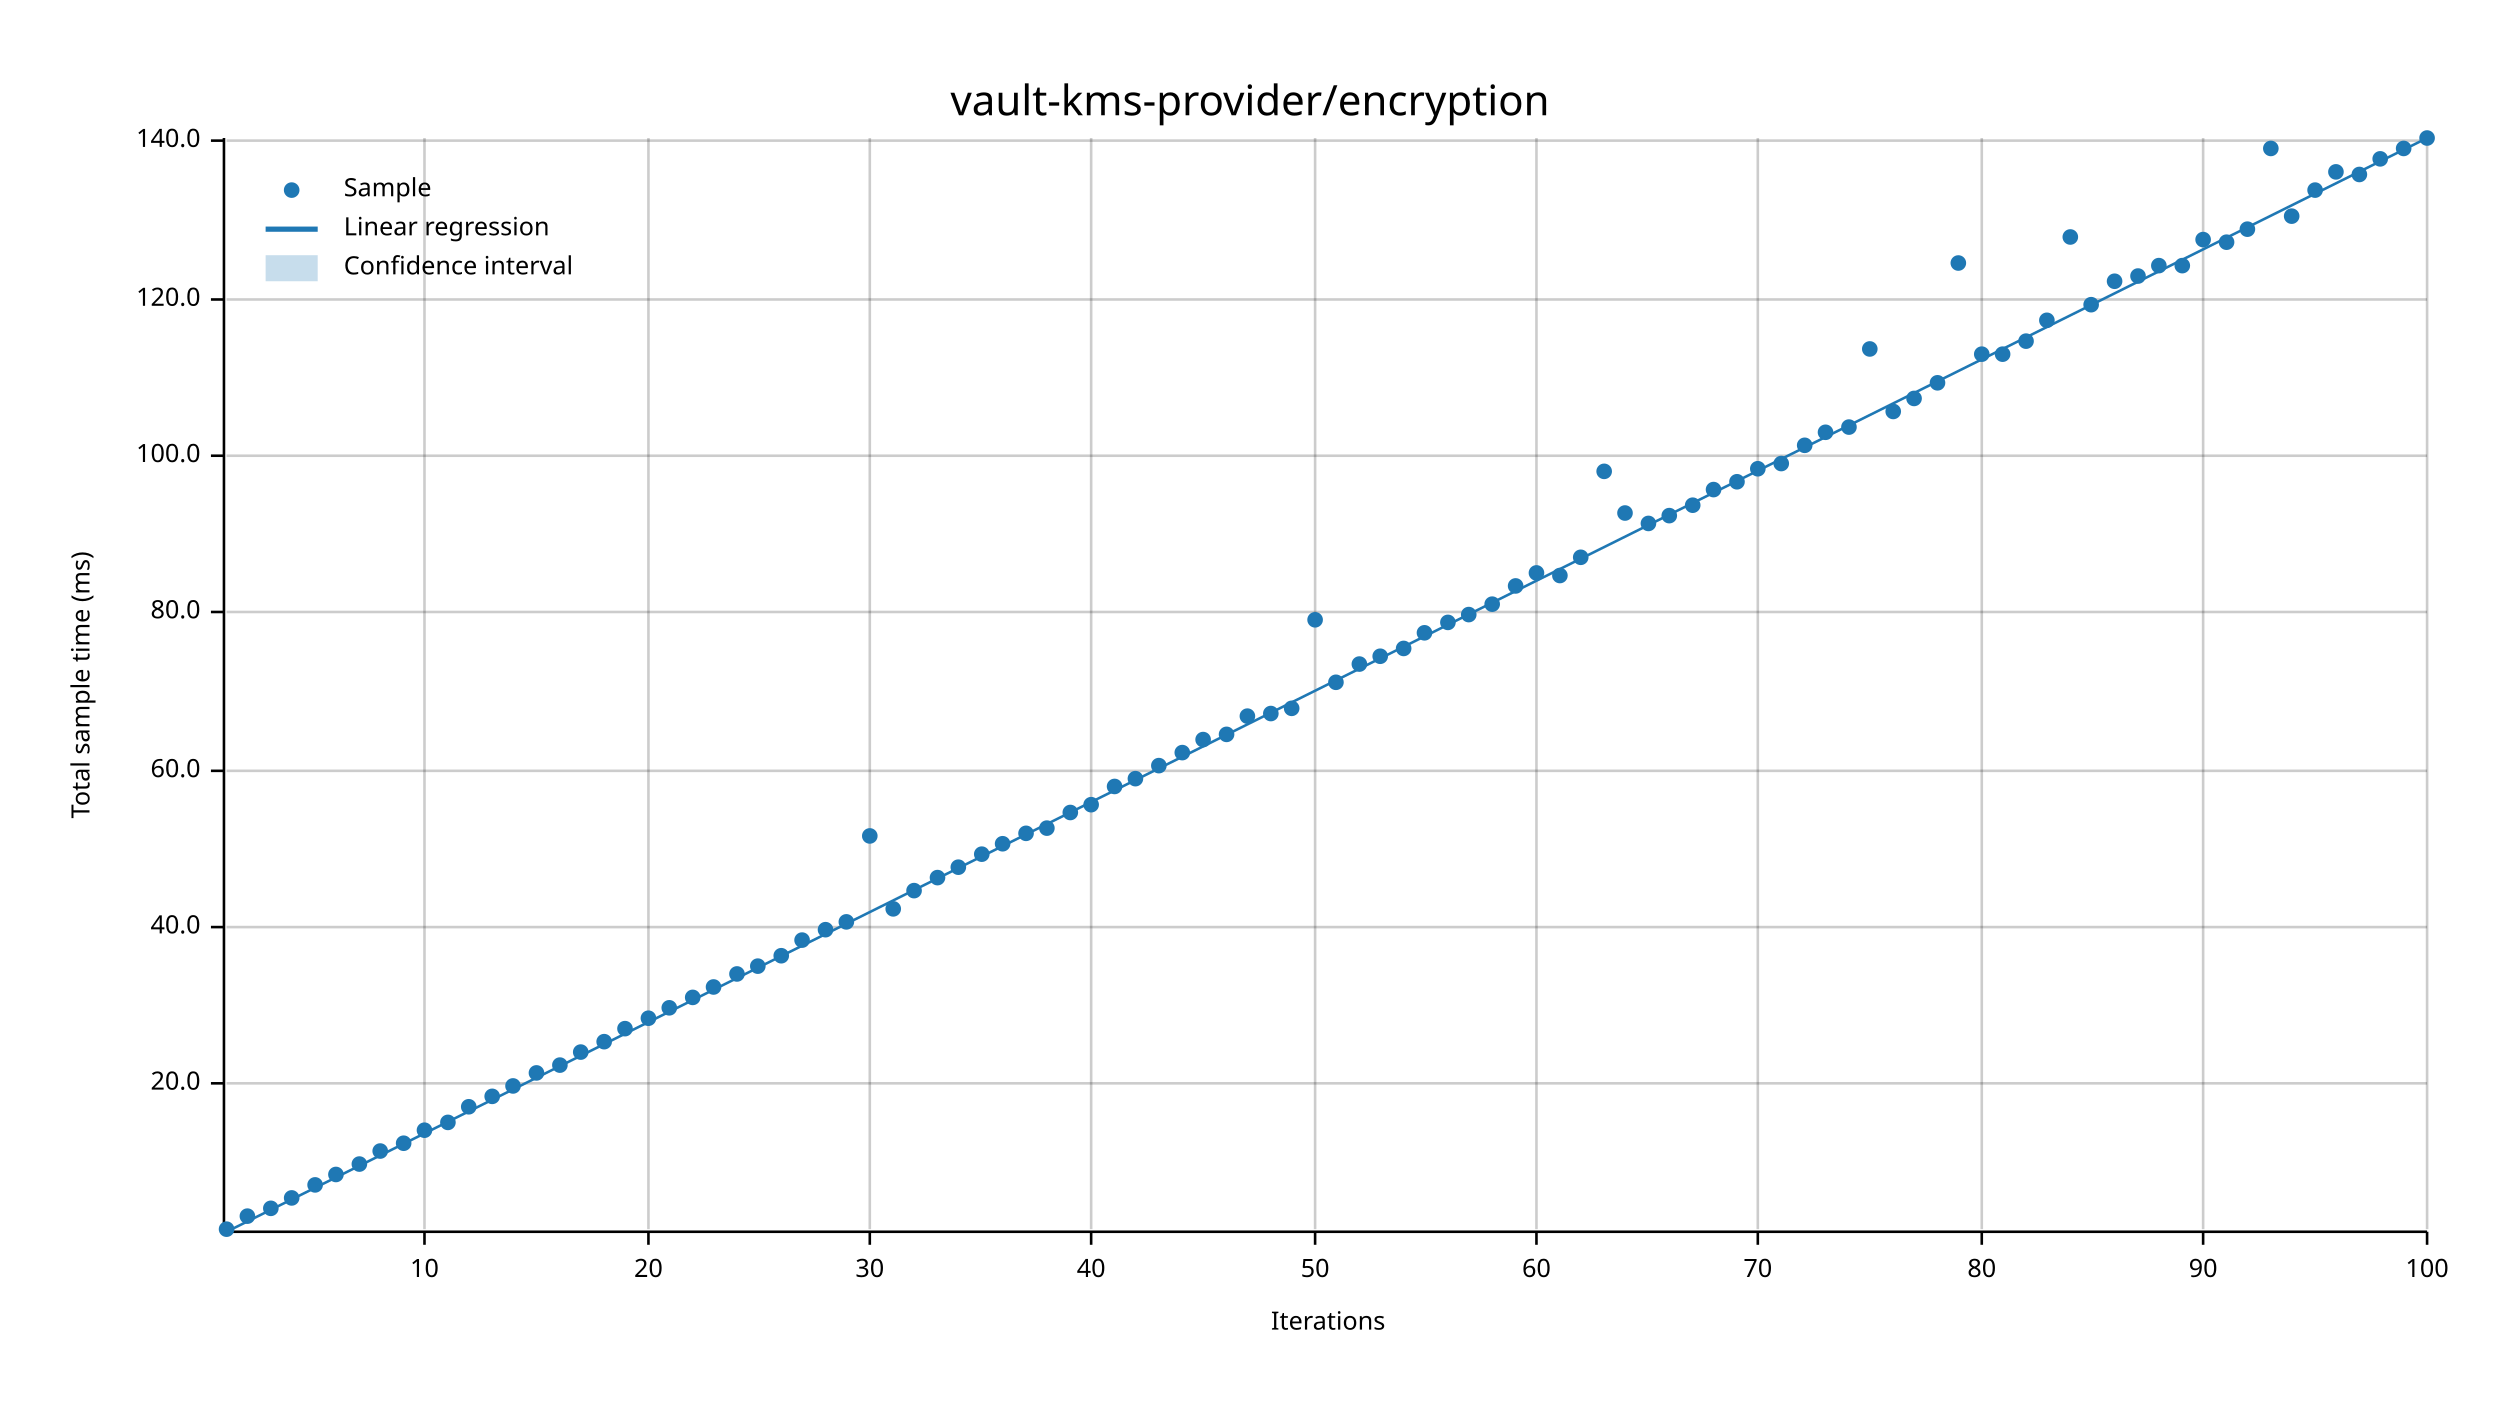
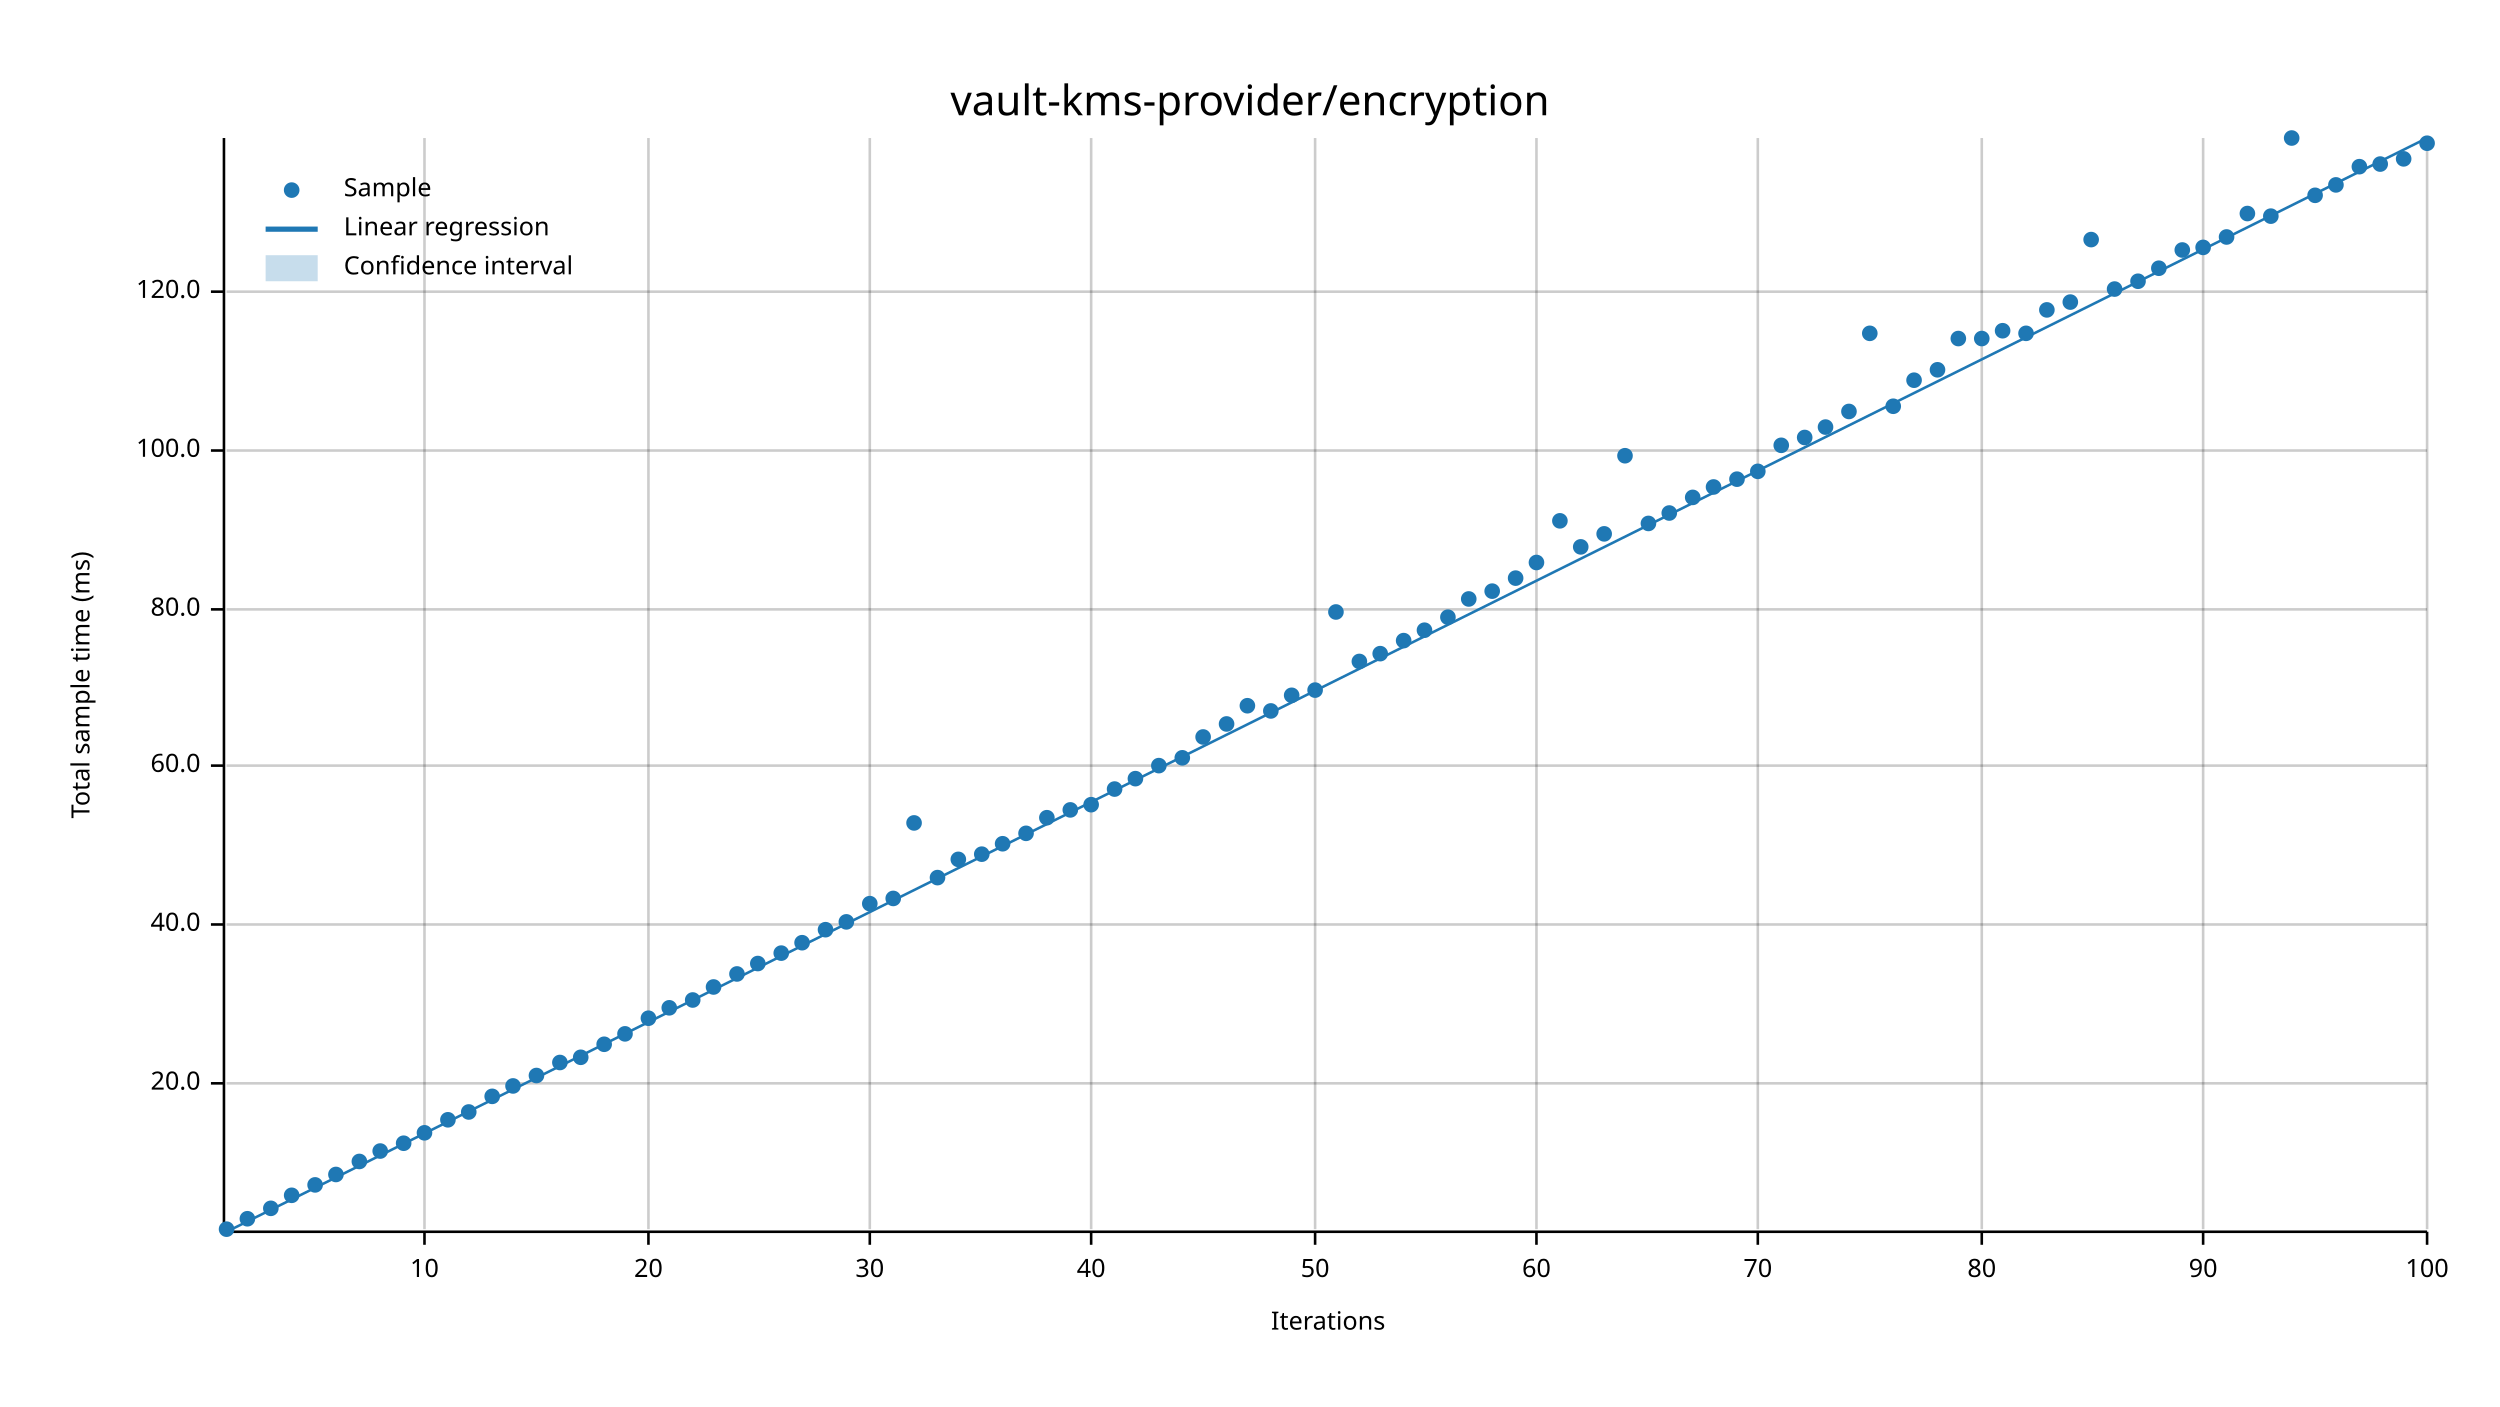
<svg xmlns="http://www.w3.org/2000/svg" width="960" height="540" viewBox="0 0 960 540">
  <text x="480" y="32" dy="0.76em" text-anchor="middle" font-family="sans-serif" font-size="16.129" opacity="1" fill="#000000">
vault-kms-provider/encryption
</text>
  <text x="27" y="263" dy="0.76em" text-anchor="middle" font-family="sans-serif" font-size="9.677" opacity="1" fill="#000000" transform="rotate(270, 27, 263)">
Total sample time (ms)
</text>
  <text x="510" y="513" dy="-0.5ex" text-anchor="middle" font-family="sans-serif" font-size="9.677" opacity="1" fill="#000000">
Iterations
</text>
  <line opacity="0.2" stroke="#000000" stroke-width="1" x1="163" y1="472" x2="163" y2="53" />
  <line opacity="0.2" stroke="#000000" stroke-width="1" x1="249" y1="472" x2="249" y2="53" />
  <line opacity="0.2" stroke="#000000" stroke-width="1" x1="334" y1="472" x2="334" y2="53" />
  <line opacity="0.2" stroke="#000000" stroke-width="1" x1="419" y1="472" x2="419" y2="53" />
  <line opacity="0.2" stroke="#000000" stroke-width="1" x1="505" y1="472" x2="505" y2="53" />
  <line opacity="0.2" stroke="#000000" stroke-width="1" x1="590" y1="472" x2="590" y2="53" />
  <line opacity="0.2" stroke="#000000" stroke-width="1" x1="675" y1="472" x2="675" y2="53" />
  <line opacity="0.2" stroke="#000000" stroke-width="1" x1="761" y1="472" x2="761" y2="53" />
  <line opacity="0.2" stroke="#000000" stroke-width="1" x1="846" y1="472" x2="846" y2="53" />
  <line opacity="0.2" stroke="#000000" stroke-width="1" x1="932" y1="472" x2="932" y2="53" />
  <line opacity="0.2" stroke="#000000" stroke-width="1" x1="87" y1="416" x2="932" y2="416" />
-   <line opacity="0.2" stroke="#000000" stroke-width="1" x1="87" y1="356" x2="932" y2="356" />
-   <line opacity="0.2" stroke="#000000" stroke-width="1" x1="87" y1="296" x2="932" y2="296" />
-   <line opacity="0.2" stroke="#000000" stroke-width="1" x1="87" y1="235" x2="932" y2="235" />
-   <line opacity="0.2" stroke="#000000" stroke-width="1" x1="87" y1="175" x2="932" y2="175" />
-   <line opacity="0.2" stroke="#000000" stroke-width="1" x1="87" y1="115" x2="932" y2="115" />
-   <line opacity="0.2" stroke="#000000" stroke-width="1" x1="87" y1="54" x2="932" y2="54" />
+   <line opacity="0.2" stroke="#000000" stroke-width="1" x1="87" y1="355" x2="932" y2="355" />
+   <line opacity="0.2" stroke="#000000" stroke-width="1" x1="87" y1="294" x2="932" y2="294" />
+   <line opacity="0.2" stroke="#000000" stroke-width="1" x1="87" y1="234" x2="932" y2="234" />
+   <line opacity="0.2" stroke="#000000" stroke-width="1" x1="87" y1="173" x2="932" y2="173" />
+   <line opacity="0.2" stroke="#000000" stroke-width="1" x1="87" y1="112" x2="932" y2="112" />
  <polyline fill="none" opacity="1" stroke="#000000" stroke-width="1" points="86,53 86,472 " />
  <text x="77" y="416" dy="0.5ex" text-anchor="end" font-family="sans-serif" font-size="9.677" opacity="1" fill="#000000">
20.0
</text>
  <polyline fill="none" opacity="1" stroke="#000000" stroke-width="1" points="81,416 86,416 " />
-   <text x="77" y="356" dy="0.5ex" text-anchor="end" font-family="sans-serif" font-size="9.677" opacity="1" fill="#000000">
+   <text x="77" y="355" dy="0.5ex" text-anchor="end" font-family="sans-serif" font-size="9.677" opacity="1" fill="#000000">
40.0
</text>
-   <polyline fill="none" opacity="1" stroke="#000000" stroke-width="1" points="81,356 86,356 " />
-   <text x="77" y="296" dy="0.5ex" text-anchor="end" font-family="sans-serif" font-size="9.677" opacity="1" fill="#000000">
+   <polyline fill="none" opacity="1" stroke="#000000" stroke-width="1" points="81,355 86,355 " />
+   <text x="77" y="294" dy="0.5ex" text-anchor="end" font-family="sans-serif" font-size="9.677" opacity="1" fill="#000000">
60.0
</text>
-   <polyline fill="none" opacity="1" stroke="#000000" stroke-width="1" points="81,296 86,296 " />
-   <text x="77" y="235" dy="0.5ex" text-anchor="end" font-family="sans-serif" font-size="9.677" opacity="1" fill="#000000">
+   <polyline fill="none" opacity="1" stroke="#000000" stroke-width="1" points="81,294 86,294 " />
+   <text x="77" y="234" dy="0.5ex" text-anchor="end" font-family="sans-serif" font-size="9.677" opacity="1" fill="#000000">
80.0
</text>
-   <polyline fill="none" opacity="1" stroke="#000000" stroke-width="1" points="81,235 86,235 " />
-   <text x="77" y="175" dy="0.5ex" text-anchor="end" font-family="sans-serif" font-size="9.677" opacity="1" fill="#000000">
+   <polyline fill="none" opacity="1" stroke="#000000" stroke-width="1" points="81,234 86,234 " />
+   <text x="77" y="173" dy="0.5ex" text-anchor="end" font-family="sans-serif" font-size="9.677" opacity="1" fill="#000000">
100.0
</text>
-   <polyline fill="none" opacity="1" stroke="#000000" stroke-width="1" points="81,175 86,175 " />
-   <text x="77" y="115" dy="0.5ex" text-anchor="end" font-family="sans-serif" font-size="9.677" opacity="1" fill="#000000">
+   <polyline fill="none" opacity="1" stroke="#000000" stroke-width="1" points="81,173 86,173 " />
+   <text x="77" y="112" dy="0.5ex" text-anchor="end" font-family="sans-serif" font-size="9.677" opacity="1" fill="#000000">
120.0
</text>
-   <polyline fill="none" opacity="1" stroke="#000000" stroke-width="1" points="81,115 86,115 " />
-   <text x="77" y="54" dy="0.5ex" text-anchor="end" font-family="sans-serif" font-size="9.677" opacity="1" fill="#000000">
- 140.0
- </text>
-   <polyline fill="none" opacity="1" stroke="#000000" stroke-width="1" points="81,54 86,54 " />
+   <polyline fill="none" opacity="1" stroke="#000000" stroke-width="1" points="81,112 86,112 " />
  <polyline fill="none" opacity="1" stroke="#000000" stroke-width="1" points="87,473 932,473 " />
  <text x="163" y="483" dy="0.76em" text-anchor="middle" font-family="sans-serif" font-size="9.677" opacity="1" fill="#000000">
10
</text>
  <polyline fill="none" opacity="1" stroke="#000000" stroke-width="1" points="163,473 163,478 " />
  <text x="249" y="483" dy="0.76em" text-anchor="middle" font-family="sans-serif" font-size="9.677" opacity="1" fill="#000000">
20
</text>
  <polyline fill="none" opacity="1" stroke="#000000" stroke-width="1" points="249,473 249,478 " />
  <text x="334" y="483" dy="0.76em" text-anchor="middle" font-family="sans-serif" font-size="9.677" opacity="1" fill="#000000">
30
</text>
  <polyline fill="none" opacity="1" stroke="#000000" stroke-width="1" points="334,473 334,478 " />
  <text x="419" y="483" dy="0.76em" text-anchor="middle" font-family="sans-serif" font-size="9.677" opacity="1" fill="#000000">
40
</text>
  <polyline fill="none" opacity="1" stroke="#000000" stroke-width="1" points="419,473 419,478 " />
  <text x="505" y="483" dy="0.76em" text-anchor="middle" font-family="sans-serif" font-size="9.677" opacity="1" fill="#000000">
50
</text>
  <polyline fill="none" opacity="1" stroke="#000000" stroke-width="1" points="505,473 505,478 " />
  <text x="590" y="483" dy="0.76em" text-anchor="middle" font-family="sans-serif" font-size="9.677" opacity="1" fill="#000000">
60
</text>
  <polyline fill="none" opacity="1" stroke="#000000" stroke-width="1" points="590,473 590,478 " />
  <text x="675" y="483" dy="0.76em" text-anchor="middle" font-family="sans-serif" font-size="9.677" opacity="1" fill="#000000">
70
</text>
  <polyline fill="none" opacity="1" stroke="#000000" stroke-width="1" points="675,473 675,478 " />
  <text x="761" y="483" dy="0.76em" text-anchor="middle" font-family="sans-serif" font-size="9.677" opacity="1" fill="#000000">
80
</text>
  <polyline fill="none" opacity="1" stroke="#000000" stroke-width="1" points="761,473 761,478 " />
  <text x="846" y="483" dy="0.76em" text-anchor="middle" font-family="sans-serif" font-size="9.677" opacity="1" fill="#000000">
90
</text>
  <polyline fill="none" opacity="1" stroke="#000000" stroke-width="1" points="846,473 846,478 " />
  <text x="932" y="483" dy="0.76em" text-anchor="middle" font-family="sans-serif" font-size="9.677" opacity="1" fill="#000000">
100
</text>
  <polyline fill="none" opacity="1" stroke="#000000" stroke-width="1" points="932,473 932,478 " />
  <circle cx="87" cy="472" r="3" opacity="1" fill="#1F78B4" stroke="none" stroke-width="1" />
-   <circle cx="95" cy="467" r="3" opacity="1" fill="#1F78B4" stroke="none" stroke-width="1" />
+   <circle cx="95" cy="468" r="3" opacity="1" fill="#1F78B4" stroke="none" stroke-width="1" />
  <circle cx="104" cy="464" r="3" opacity="1" fill="#1F78B4" stroke="none" stroke-width="1" />
-   <circle cx="112" cy="460" r="3" opacity="1" fill="#1F78B4" stroke="none" stroke-width="1" />
+   <circle cx="112" cy="459" r="3" opacity="1" fill="#1F78B4" stroke="none" stroke-width="1" />
  <circle cx="121" cy="455" r="3" opacity="1" fill="#1F78B4" stroke="none" stroke-width="1" />
  <circle cx="129" cy="451" r="3" opacity="1" fill="#1F78B4" stroke="none" stroke-width="1" />
-   <circle cx="138" cy="447" r="3" opacity="1" fill="#1F78B4" stroke="none" stroke-width="1" />
+   <circle cx="138" cy="446" r="3" opacity="1" fill="#1F78B4" stroke="none" stroke-width="1" />
  <circle cx="146" cy="442" r="3" opacity="1" fill="#1F78B4" stroke="none" stroke-width="1" />
  <circle cx="155" cy="439" r="3" opacity="1" fill="#1F78B4" stroke="none" stroke-width="1" />
-   <circle cx="163" cy="434" r="3" opacity="1" fill="#1F78B4" stroke="none" stroke-width="1" />
-   <circle cx="172" cy="431" r="3" opacity="1" fill="#1F78B4" stroke="none" stroke-width="1" />
-   <circle cx="180" cy="425" r="3" opacity="1" fill="#1F78B4" stroke="none" stroke-width="1" />
+   <circle cx="163" cy="435" r="3" opacity="1" fill="#1F78B4" stroke="none" stroke-width="1" />
+   <circle cx="172" cy="430" r="3" opacity="1" fill="#1F78B4" stroke="none" stroke-width="1" />
+   <circle cx="180" cy="427" r="3" opacity="1" fill="#1F78B4" stroke="none" stroke-width="1" />
  <circle cx="189" cy="421" r="3" opacity="1" fill="#1F78B4" stroke="none" stroke-width="1" />
  <circle cx="197" cy="417" r="3" opacity="1" fill="#1F78B4" stroke="none" stroke-width="1" />
-   <circle cx="206" cy="412" r="3" opacity="1" fill="#1F78B4" stroke="none" stroke-width="1" />
-   <circle cx="215" cy="409" r="3" opacity="1" fill="#1F78B4" stroke="none" stroke-width="1" />
-   <circle cx="223" cy="404" r="3" opacity="1" fill="#1F78B4" stroke="none" stroke-width="1" />
-   <circle cx="232" cy="400" r="3" opacity="1" fill="#1F78B4" stroke="none" stroke-width="1" />
-   <circle cx="240" cy="395" r="3" opacity="1" fill="#1F78B4" stroke="none" stroke-width="1" />
+   <circle cx="206" cy="413" r="3" opacity="1" fill="#1F78B4" stroke="none" stroke-width="1" />
+   <circle cx="215" cy="408" r="3" opacity="1" fill="#1F78B4" stroke="none" stroke-width="1" />
+   <circle cx="223" cy="406" r="3" opacity="1" fill="#1F78B4" stroke="none" stroke-width="1" />
+   <circle cx="232" cy="401" r="3" opacity="1" fill="#1F78B4" stroke="none" stroke-width="1" />
+   <circle cx="240" cy="397" r="3" opacity="1" fill="#1F78B4" stroke="none" stroke-width="1" />
  <circle cx="249" cy="391" r="3" opacity="1" fill="#1F78B4" stroke="none" stroke-width="1" />
  <circle cx="257" cy="387" r="3" opacity="1" fill="#1F78B4" stroke="none" stroke-width="1" />
-   <circle cx="266" cy="383" r="3" opacity="1" fill="#1F78B4" stroke="none" stroke-width="1" />
+   <circle cx="266" cy="384" r="3" opacity="1" fill="#1F78B4" stroke="none" stroke-width="1" />
  <circle cx="274" cy="379" r="3" opacity="1" fill="#1F78B4" stroke="none" stroke-width="1" />
  <circle cx="283" cy="374" r="3" opacity="1" fill="#1F78B4" stroke="none" stroke-width="1" />
-   <circle cx="291" cy="371" r="3" opacity="1" fill="#1F78B4" stroke="none" stroke-width="1" />
-   <circle cx="300" cy="367" r="3" opacity="1" fill="#1F78B4" stroke="none" stroke-width="1" />
-   <circle cx="308" cy="361" r="3" opacity="1" fill="#1F78B4" stroke="none" stroke-width="1" />
+   <circle cx="291" cy="370" r="3" opacity="1" fill="#1F78B4" stroke="none" stroke-width="1" />
+   <circle cx="300" cy="366" r="3" opacity="1" fill="#1F78B4" stroke="none" stroke-width="1" />
+   <circle cx="308" cy="362" r="3" opacity="1" fill="#1F78B4" stroke="none" stroke-width="1" />
  <circle cx="317" cy="357" r="3" opacity="1" fill="#1F78B4" stroke="none" stroke-width="1" />
  <circle cx="325" cy="354" r="3" opacity="1" fill="#1F78B4" stroke="none" stroke-width="1" />
-   <circle cx="334" cy="321" r="3" opacity="1" fill="#1F78B4" stroke="none" stroke-width="1" />
-   <circle cx="343" cy="349" r="3" opacity="1" fill="#1F78B4" stroke="none" stroke-width="1" />
-   <circle cx="351" cy="342" r="3" opacity="1" fill="#1F78B4" stroke="none" stroke-width="1" />
+   <circle cx="334" cy="347" r="3" opacity="1" fill="#1F78B4" stroke="none" stroke-width="1" />
+   <circle cx="343" cy="345" r="3" opacity="1" fill="#1F78B4" stroke="none" stroke-width="1" />
+   <circle cx="351" cy="316" r="3" opacity="1" fill="#1F78B4" stroke="none" stroke-width="1" />
  <circle cx="360" cy="337" r="3" opacity="1" fill="#1F78B4" stroke="none" stroke-width="1" />
-   <circle cx="368" cy="333" r="3" opacity="1" fill="#1F78B4" stroke="none" stroke-width="1" />
+   <circle cx="368" cy="330" r="3" opacity="1" fill="#1F78B4" stroke="none" stroke-width="1" />
  <circle cx="377" cy="328" r="3" opacity="1" fill="#1F78B4" stroke="none" stroke-width="1" />
  <circle cx="385" cy="324" r="3" opacity="1" fill="#1F78B4" stroke="none" stroke-width="1" />
  <circle cx="394" cy="320" r="3" opacity="1" fill="#1F78B4" stroke="none" stroke-width="1" />
-   <circle cx="402" cy="318" r="3" opacity="1" fill="#1F78B4" stroke="none" stroke-width="1" />
-   <circle cx="411" cy="312" r="3" opacity="1" fill="#1F78B4" stroke="none" stroke-width="1" />
+   <circle cx="402" cy="314" r="3" opacity="1" fill="#1F78B4" stroke="none" stroke-width="1" />
+   <circle cx="411" cy="311" r="3" opacity="1" fill="#1F78B4" stroke="none" stroke-width="1" />
  <circle cx="419" cy="309" r="3" opacity="1" fill="#1F78B4" stroke="none" stroke-width="1" />
-   <circle cx="428" cy="302" r="3" opacity="1" fill="#1F78B4" stroke="none" stroke-width="1" />
+   <circle cx="428" cy="303" r="3" opacity="1" fill="#1F78B4" stroke="none" stroke-width="1" />
  <circle cx="436" cy="299" r="3" opacity="1" fill="#1F78B4" stroke="none" stroke-width="1" />
  <circle cx="445" cy="294" r="3" opacity="1" fill="#1F78B4" stroke="none" stroke-width="1" />
-   <circle cx="454" cy="289" r="3" opacity="1" fill="#1F78B4" stroke="none" stroke-width="1" />
-   <circle cx="462" cy="284" r="3" opacity="1" fill="#1F78B4" stroke="none" stroke-width="1" />
-   <circle cx="471" cy="282" r="3" opacity="1" fill="#1F78B4" stroke="none" stroke-width="1" />
-   <circle cx="479" cy="275" r="3" opacity="1" fill="#1F78B4" stroke="none" stroke-width="1" />
-   <circle cx="488" cy="274" r="3" opacity="1" fill="#1F78B4" stroke="none" stroke-width="1" />
-   <circle cx="496" cy="272" r="3" opacity="1" fill="#1F78B4" stroke="none" stroke-width="1" />
-   <circle cx="505" cy="238" r="3" opacity="1" fill="#1F78B4" stroke="none" stroke-width="1" />
-   <circle cx="513" cy="262" r="3" opacity="1" fill="#1F78B4" stroke="none" stroke-width="1" />
-   <circle cx="522" cy="255" r="3" opacity="1" fill="#1F78B4" stroke="none" stroke-width="1" />
-   <circle cx="530" cy="252" r="3" opacity="1" fill="#1F78B4" stroke="none" stroke-width="1" />
-   <circle cx="539" cy="249" r="3" opacity="1" fill="#1F78B4" stroke="none" stroke-width="1" />
-   <circle cx="547" cy="243" r="3" opacity="1" fill="#1F78B4" stroke="none" stroke-width="1" />
-   <circle cx="556" cy="239" r="3" opacity="1" fill="#1F78B4" stroke="none" stroke-width="1" />
-   <circle cx="564" cy="236" r="3" opacity="1" fill="#1F78B4" stroke="none" stroke-width="1" />
-   <circle cx="573" cy="232" r="3" opacity="1" fill="#1F78B4" stroke="none" stroke-width="1" />
-   <circle cx="582" cy="225" r="3" opacity="1" fill="#1F78B4" stroke="none" stroke-width="1" />
-   <circle cx="590" cy="220" r="3" opacity="1" fill="#1F78B4" stroke="none" stroke-width="1" />
-   <circle cx="599" cy="221" r="3" opacity="1" fill="#1F78B4" stroke="none" stroke-width="1" />
-   <circle cx="607" cy="214" r="3" opacity="1" fill="#1F78B4" stroke="none" stroke-width="1" />
-   <circle cx="616" cy="181" r="3" opacity="1" fill="#1F78B4" stroke="none" stroke-width="1" />
-   <circle cx="624" cy="197" r="3" opacity="1" fill="#1F78B4" stroke="none" stroke-width="1" />
+   <circle cx="454" cy="291" r="3" opacity="1" fill="#1F78B4" stroke="none" stroke-width="1" />
+   <circle cx="462" cy="283" r="3" opacity="1" fill="#1F78B4" stroke="none" stroke-width="1" />
+   <circle cx="471" cy="278" r="3" opacity="1" fill="#1F78B4" stroke="none" stroke-width="1" />
+   <circle cx="479" cy="271" r="3" opacity="1" fill="#1F78B4" stroke="none" stroke-width="1" />
+   <circle cx="488" cy="273" r="3" opacity="1" fill="#1F78B4" stroke="none" stroke-width="1" />
+   <circle cx="496" cy="267" r="3" opacity="1" fill="#1F78B4" stroke="none" stroke-width="1" />
+   <circle cx="505" cy="265" r="3" opacity="1" fill="#1F78B4" stroke="none" stroke-width="1" />
+   <circle cx="513" cy="235" r="3" opacity="1" fill="#1F78B4" stroke="none" stroke-width="1" />
+   <circle cx="522" cy="254" r="3" opacity="1" fill="#1F78B4" stroke="none" stroke-width="1" />
+   <circle cx="530" cy="251" r="3" opacity="1" fill="#1F78B4" stroke="none" stroke-width="1" />
+   <circle cx="539" cy="246" r="3" opacity="1" fill="#1F78B4" stroke="none" stroke-width="1" />
+   <circle cx="547" cy="242" r="3" opacity="1" fill="#1F78B4" stroke="none" stroke-width="1" />
+   <circle cx="556" cy="237" r="3" opacity="1" fill="#1F78B4" stroke="none" stroke-width="1" />
+   <circle cx="564" cy="230" r="3" opacity="1" fill="#1F78B4" stroke="none" stroke-width="1" />
+   <circle cx="573" cy="227" r="3" opacity="1" fill="#1F78B4" stroke="none" stroke-width="1" />
+   <circle cx="582" cy="222" r="3" opacity="1" fill="#1F78B4" stroke="none" stroke-width="1" />
+   <circle cx="590" cy="216" r="3" opacity="1" fill="#1F78B4" stroke="none" stroke-width="1" />
+   <circle cx="599" cy="200" r="3" opacity="1" fill="#1F78B4" stroke="none" stroke-width="1" />
+   <circle cx="607" cy="210" r="3" opacity="1" fill="#1F78B4" stroke="none" stroke-width="1" />
+   <circle cx="616" cy="205" r="3" opacity="1" fill="#1F78B4" stroke="none" stroke-width="1" />
+   <circle cx="624" cy="175" r="3" opacity="1" fill="#1F78B4" stroke="none" stroke-width="1" />
  <circle cx="633" cy="201" r="3" opacity="1" fill="#1F78B4" stroke="none" stroke-width="1" />
-   <circle cx="641" cy="198" r="3" opacity="1" fill="#1F78B4" stroke="none" stroke-width="1" />
-   <circle cx="650" cy="194" r="3" opacity="1" fill="#1F78B4" stroke="none" stroke-width="1" />
-   <circle cx="658" cy="188" r="3" opacity="1" fill="#1F78B4" stroke="none" stroke-width="1" />
-   <circle cx="667" cy="185" r="3" opacity="1" fill="#1F78B4" stroke="none" stroke-width="1" />
-   <circle cx="675" cy="180" r="3" opacity="1" fill="#1F78B4" stroke="none" stroke-width="1" />
-   <circle cx="684" cy="178" r="3" opacity="1" fill="#1F78B4" stroke="none" stroke-width="1" />
-   <circle cx="693" cy="171" r="3" opacity="1" fill="#1F78B4" stroke="none" stroke-width="1" />
-   <circle cx="701" cy="166" r="3" opacity="1" fill="#1F78B4" stroke="none" stroke-width="1" />
-   <circle cx="710" cy="164" r="3" opacity="1" fill="#1F78B4" stroke="none" stroke-width="1" />
-   <circle cx="718" cy="134" r="3" opacity="1" fill="#1F78B4" stroke="none" stroke-width="1" />
-   <circle cx="727" cy="158" r="3" opacity="1" fill="#1F78B4" stroke="none" stroke-width="1" />
-   <circle cx="735" cy="153" r="3" opacity="1" fill="#1F78B4" stroke="none" stroke-width="1" />
-   <circle cx="744" cy="147" r="3" opacity="1" fill="#1F78B4" stroke="none" stroke-width="1" />
-   <circle cx="752" cy="101" r="3" opacity="1" fill="#1F78B4" stroke="none" stroke-width="1" />
-   <circle cx="761" cy="136" r="3" opacity="1" fill="#1F78B4" stroke="none" stroke-width="1" />
-   <circle cx="769" cy="136" r="3" opacity="1" fill="#1F78B4" stroke="none" stroke-width="1" />
-   <circle cx="778" cy="131" r="3" opacity="1" fill="#1F78B4" stroke="none" stroke-width="1" />
-   <circle cx="786" cy="123" r="3" opacity="1" fill="#1F78B4" stroke="none" stroke-width="1" />
-   <circle cx="795" cy="91" r="3" opacity="1" fill="#1F78B4" stroke="none" stroke-width="1" />
-   <circle cx="803" cy="117" r="3" opacity="1" fill="#1F78B4" stroke="none" stroke-width="1" />
-   <circle cx="812" cy="108" r="3" opacity="1" fill="#1F78B4" stroke="none" stroke-width="1" />
-   <circle cx="821" cy="106" r="3" opacity="1" fill="#1F78B4" stroke="none" stroke-width="1" />
-   <circle cx="829" cy="102" r="3" opacity="1" fill="#1F78B4" stroke="none" stroke-width="1" />
-   <circle cx="838" cy="102" r="3" opacity="1" fill="#1F78B4" stroke="none" stroke-width="1" />
-   <circle cx="846" cy="92" r="3" opacity="1" fill="#1F78B4" stroke="none" stroke-width="1" />
-   <circle cx="855" cy="93" r="3" opacity="1" fill="#1F78B4" stroke="none" stroke-width="1" />
-   <circle cx="863" cy="88" r="3" opacity="1" fill="#1F78B4" stroke="none" stroke-width="1" />
-   <circle cx="872" cy="57" r="3" opacity="1" fill="#1F78B4" stroke="none" stroke-width="1" />
-   <circle cx="880" cy="83" r="3" opacity="1" fill="#1F78B4" stroke="none" stroke-width="1" />
-   <circle cx="889" cy="73" r="3" opacity="1" fill="#1F78B4" stroke="none" stroke-width="1" />
-   <circle cx="897" cy="66" r="3" opacity="1" fill="#1F78B4" stroke="none" stroke-width="1" />
-   <circle cx="906" cy="67" r="3" opacity="1" fill="#1F78B4" stroke="none" stroke-width="1" />
-   <circle cx="914" cy="61" r="3" opacity="1" fill="#1F78B4" stroke="none" stroke-width="1" />
-   <circle cx="923" cy="57" r="3" opacity="1" fill="#1F78B4" stroke="none" stroke-width="1" />
-   <circle cx="932" cy="53" r="3" opacity="1" fill="#1F78B4" stroke="none" stroke-width="1" />
+   <circle cx="641" cy="197" r="3" opacity="1" fill="#1F78B4" stroke="none" stroke-width="1" />
+   <circle cx="650" cy="191" r="3" opacity="1" fill="#1F78B4" stroke="none" stroke-width="1" />
+   <circle cx="658" cy="187" r="3" opacity="1" fill="#1F78B4" stroke="none" stroke-width="1" />
+   <circle cx="667" cy="184" r="3" opacity="1" fill="#1F78B4" stroke="none" stroke-width="1" />
+   <circle cx="675" cy="181" r="3" opacity="1" fill="#1F78B4" stroke="none" stroke-width="1" />
+   <circle cx="684" cy="171" r="3" opacity="1" fill="#1F78B4" stroke="none" stroke-width="1" />
+   <circle cx="693" cy="168" r="3" opacity="1" fill="#1F78B4" stroke="none" stroke-width="1" />
+   <circle cx="701" cy="164" r="3" opacity="1" fill="#1F78B4" stroke="none" stroke-width="1" />
+   <circle cx="710" cy="158" r="3" opacity="1" fill="#1F78B4" stroke="none" stroke-width="1" />
+   <circle cx="718" cy="128" r="3" opacity="1" fill="#1F78B4" stroke="none" stroke-width="1" />
+   <circle cx="727" cy="156" r="3" opacity="1" fill="#1F78B4" stroke="none" stroke-width="1" />
+   <circle cx="735" cy="146" r="3" opacity="1" fill="#1F78B4" stroke="none" stroke-width="1" />
+   <circle cx="744" cy="142" r="3" opacity="1" fill="#1F78B4" stroke="none" stroke-width="1" />
+   <circle cx="752" cy="130" r="3" opacity="1" fill="#1F78B4" stroke="none" stroke-width="1" />
+   <circle cx="761" cy="130" r="3" opacity="1" fill="#1F78B4" stroke="none" stroke-width="1" />
+   <circle cx="769" cy="127" r="3" opacity="1" fill="#1F78B4" stroke="none" stroke-width="1" />
+   <circle cx="778" cy="128" r="3" opacity="1" fill="#1F78B4" stroke="none" stroke-width="1" />
+   <circle cx="786" cy="119" r="3" opacity="1" fill="#1F78B4" stroke="none" stroke-width="1" />
+   <circle cx="795" cy="116" r="3" opacity="1" fill="#1F78B4" stroke="none" stroke-width="1" />
+   <circle cx="803" cy="92" r="3" opacity="1" fill="#1F78B4" stroke="none" stroke-width="1" />
+   <circle cx="812" cy="111" r="3" opacity="1" fill="#1F78B4" stroke="none" stroke-width="1" />
+   <circle cx="821" cy="108" r="3" opacity="1" fill="#1F78B4" stroke="none" stroke-width="1" />
+   <circle cx="829" cy="103" r="3" opacity="1" fill="#1F78B4" stroke="none" stroke-width="1" />
+   <circle cx="838" cy="96" r="3" opacity="1" fill="#1F78B4" stroke="none" stroke-width="1" />
+   <circle cx="846" cy="95" r="3" opacity="1" fill="#1F78B4" stroke="none" stroke-width="1" />
+   <circle cx="855" cy="91" r="3" opacity="1" fill="#1F78B4" stroke="none" stroke-width="1" />
+   <circle cx="863" cy="82" r="3" opacity="1" fill="#1F78B4" stroke="none" stroke-width="1" />
+   <circle cx="872" cy="83" r="3" opacity="1" fill="#1F78B4" stroke="none" stroke-width="1" />
+   <circle cx="880" cy="53" r="3" opacity="1" fill="#1F78B4" stroke="none" stroke-width="1" />
+   <circle cx="889" cy="75" r="3" opacity="1" fill="#1F78B4" stroke="none" stroke-width="1" />
+   <circle cx="897" cy="71" r="3" opacity="1" fill="#1F78B4" stroke="none" stroke-width="1" />
+   <circle cx="906" cy="64" r="3" opacity="1" fill="#1F78B4" stroke="none" stroke-width="1" />
+   <circle cx="914" cy="63" r="3" opacity="1" fill="#1F78B4" stroke="none" stroke-width="1" />
+   <circle cx="923" cy="61" r="3" opacity="1" fill="#1F78B4" stroke="none" stroke-width="1" />
+   <circle cx="932" cy="55" r="3" opacity="1" fill="#1F78B4" stroke="none" stroke-width="1" />
  <polyline fill="none" opacity="1" stroke="#1F78B4" stroke-width="1" points="87,473 932,53 " />
  <polygon opacity="0.25" fill="#1F78B4" points="87,473 932,53 932,53 " />
  <text x="132" y="68" dy="0.76em" text-anchor="start" font-family="sans-serif" font-size="9.677" opacity="1" fill="#000000">
Sample
</text>
  <text x="132" y="83" dy="0.76em" text-anchor="start" font-family="sans-serif" font-size="9.677" opacity="1" fill="#000000">
Linear regression
</text>
  <text x="132" y="98" dy="0.76em" text-anchor="start" font-family="sans-serif" font-size="9.677" opacity="1" fill="#000000">
Confidence interval
</text>
  <circle cx="112" cy="73" r="3" opacity="1" fill="#1F78B4" stroke="none" stroke-width="1" />
  <polyline fill="none" opacity="1" stroke="#1F78B4" stroke-width="2" points="102,88 122,88 " />
  <rect x="102" y="98" width="20" height="10" opacity="0.25" fill="#1F78B4" stroke="none" />
</svg>
